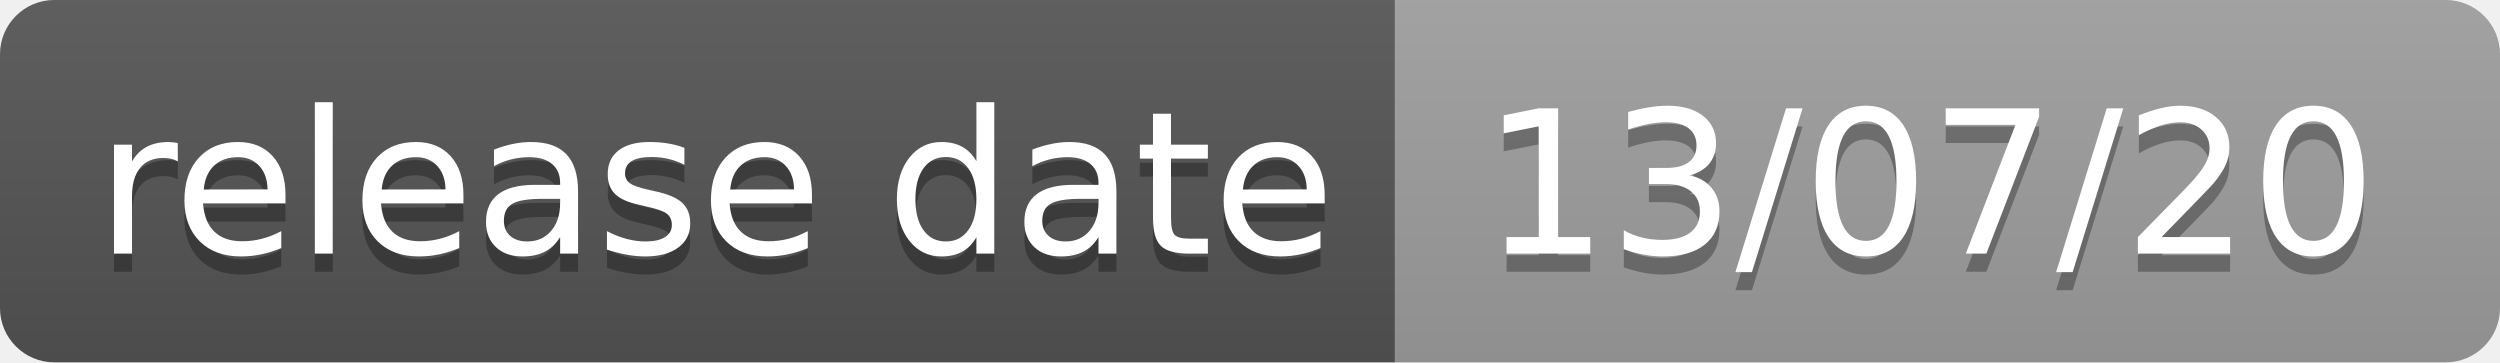
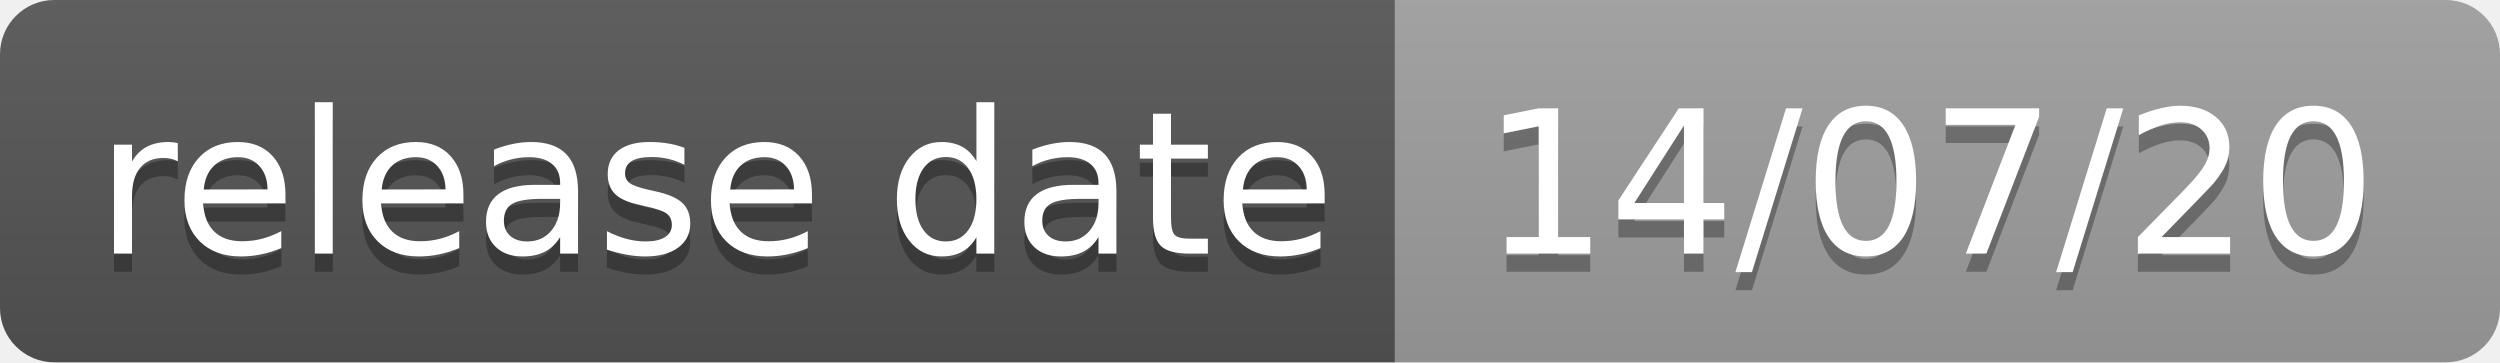
- <svg xmlns="http://www.w3.org/2000/svg" width="138" height="20">
+ <svg xmlns="http://www.w3.org/2000/svg" width="138" height="20" role="img" aria-label="release date: 14/07/20">
  <linearGradient id="s" x2="0" y2="100%">
    <stop offset="0" stop-color="#bbb" stop-opacity=".1" />
    <stop offset="1" stop-opacity=".1" />
  </linearGradient>
  <clipPath id="r">
    <rect width="138" height="20" rx="3" fill="#fff" />
  </clipPath>
  <g clip-path="url(#r)">
    <rect width="77" height="20" fill="#555" />
    <rect x="77" width="61" height="20" fill="#9f9f9f" />
    <rect width="138" height="20" fill="url(#s)" />
  </g>
  <g fill="#fff" text-anchor="middle" font-family="Verdana,Geneva,DejaVu Sans,sans-serif" text-rendering="geometricPrecision" font-size="110">
-     <text x="395" y="150" fill="#010101" fill-opacity=".3" transform="scale(.1)" textLength="670">release date</text>
-     <text x="395" y="140" transform="scale(.1)" textLength="670">release date</text>
-     <text x="1065" y="150" fill="#010101" fill-opacity=".3" transform="scale(.1)" textLength="510">13/07/20</text>
-     <text x="1065" y="140" transform="scale(.1)" textLength="510">13/07/20</text>
+     <text aria-hidden="true" x="395" y="150" fill="#010101" fill-opacity=".3" transform="scale(.1)" textLength="670">release date</text>
+     <text x="395" y="140" transform="scale(.1)" fill="#fff" textLength="670">release date</text>
+     <text aria-hidden="true" x="1065" y="150" fill="#010101" fill-opacity=".3" transform="scale(.1)" textLength="510">14/07/20</text>
+     <text x="1065" y="140" transform="scale(.1)" fill="#fff" textLength="510">14/07/20</text>
  </g>
</svg>
